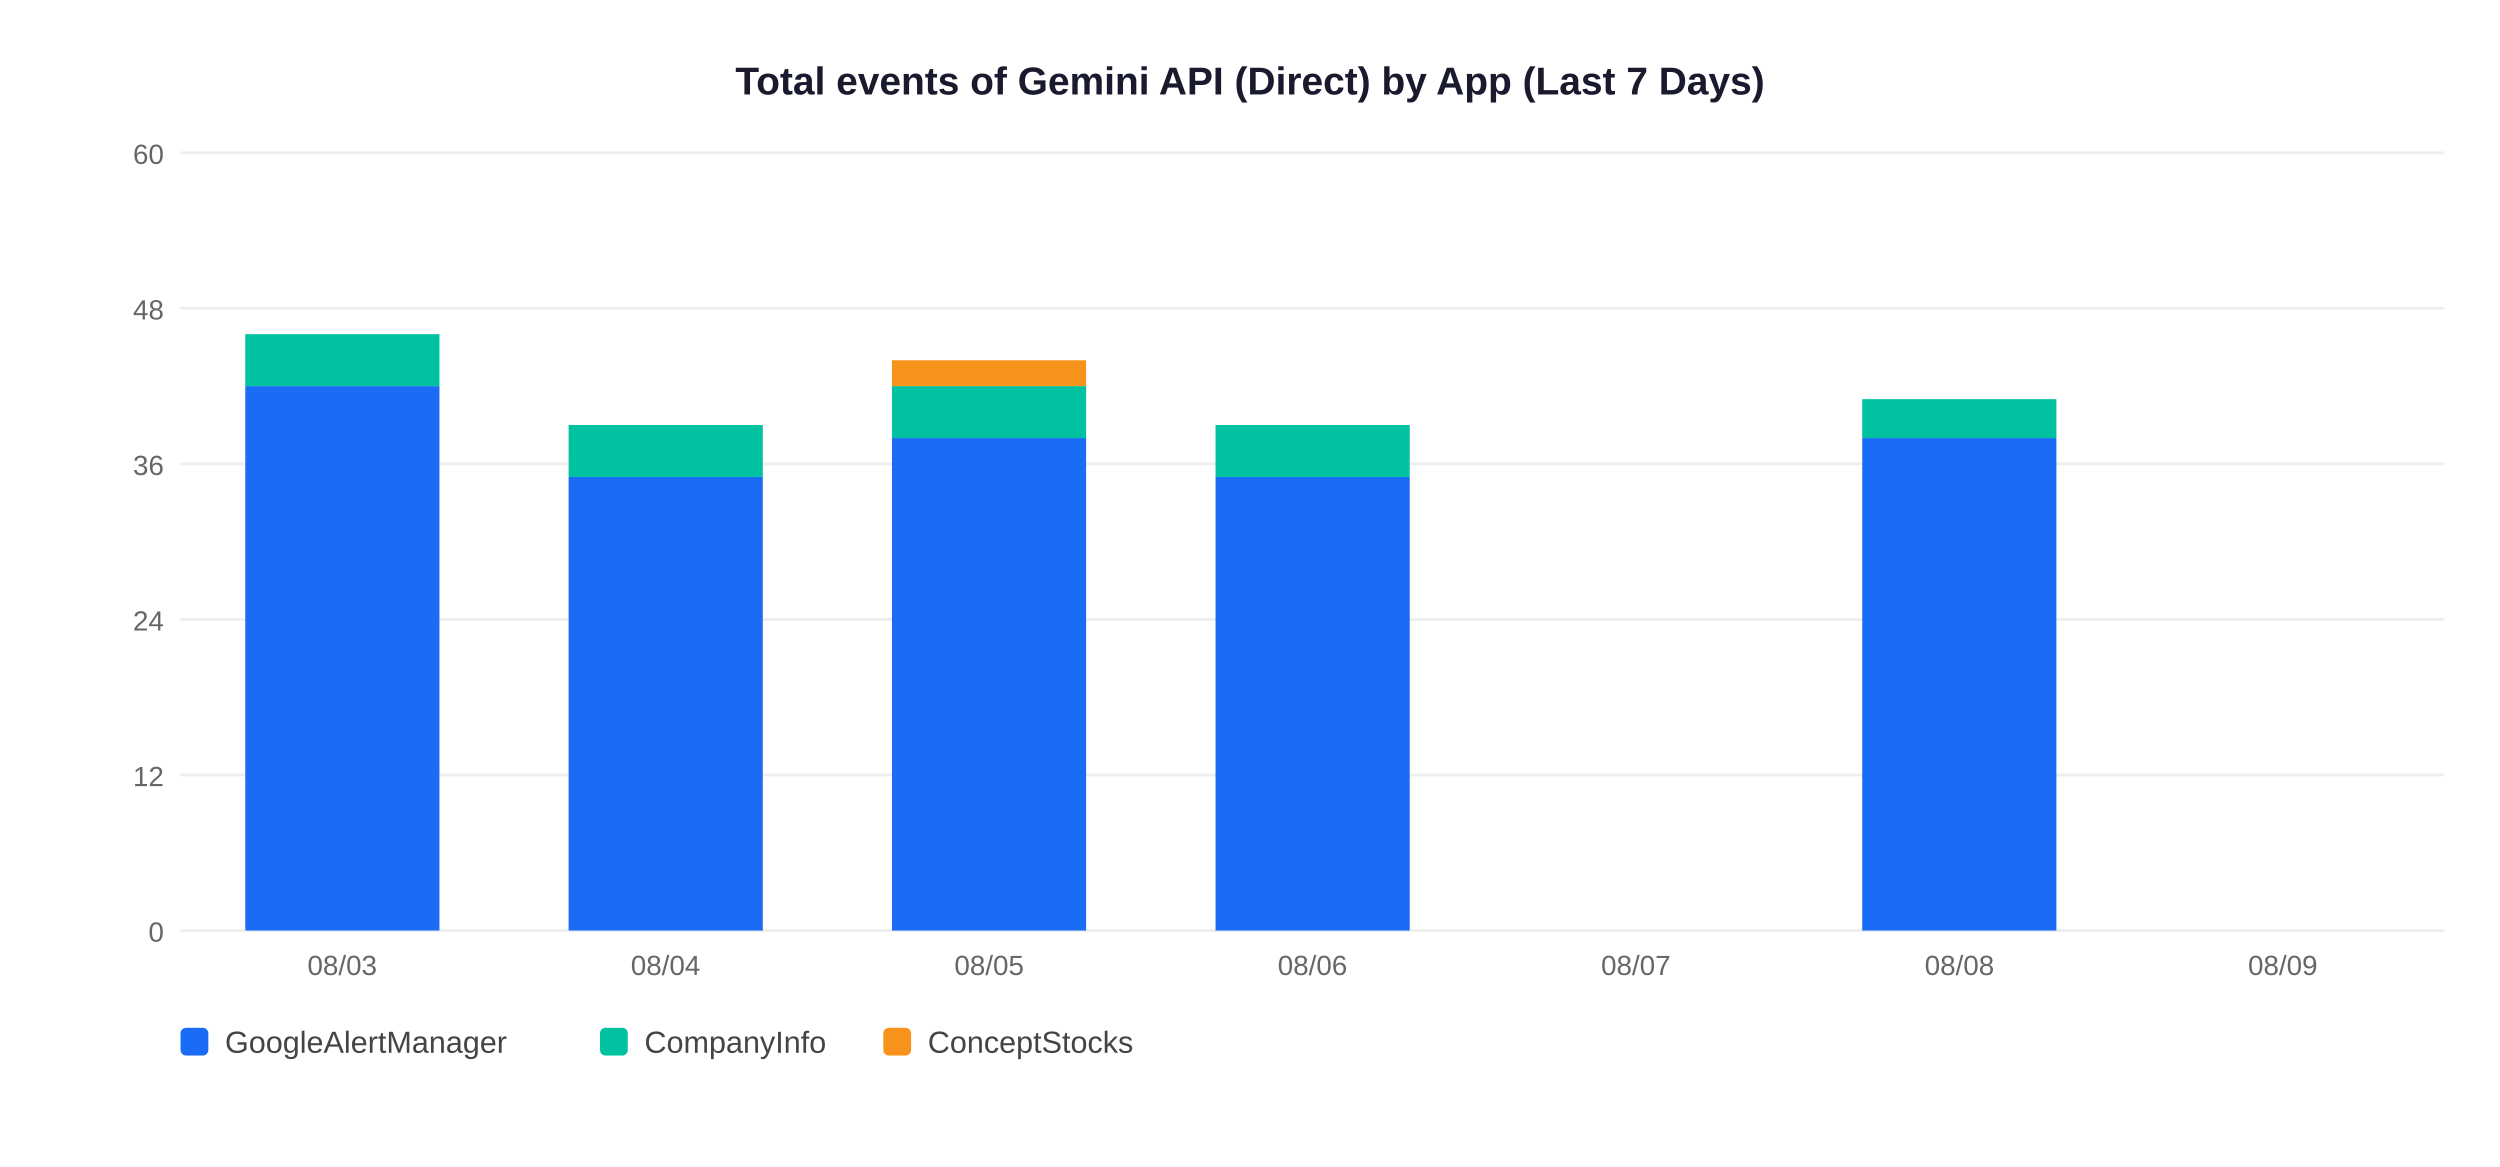
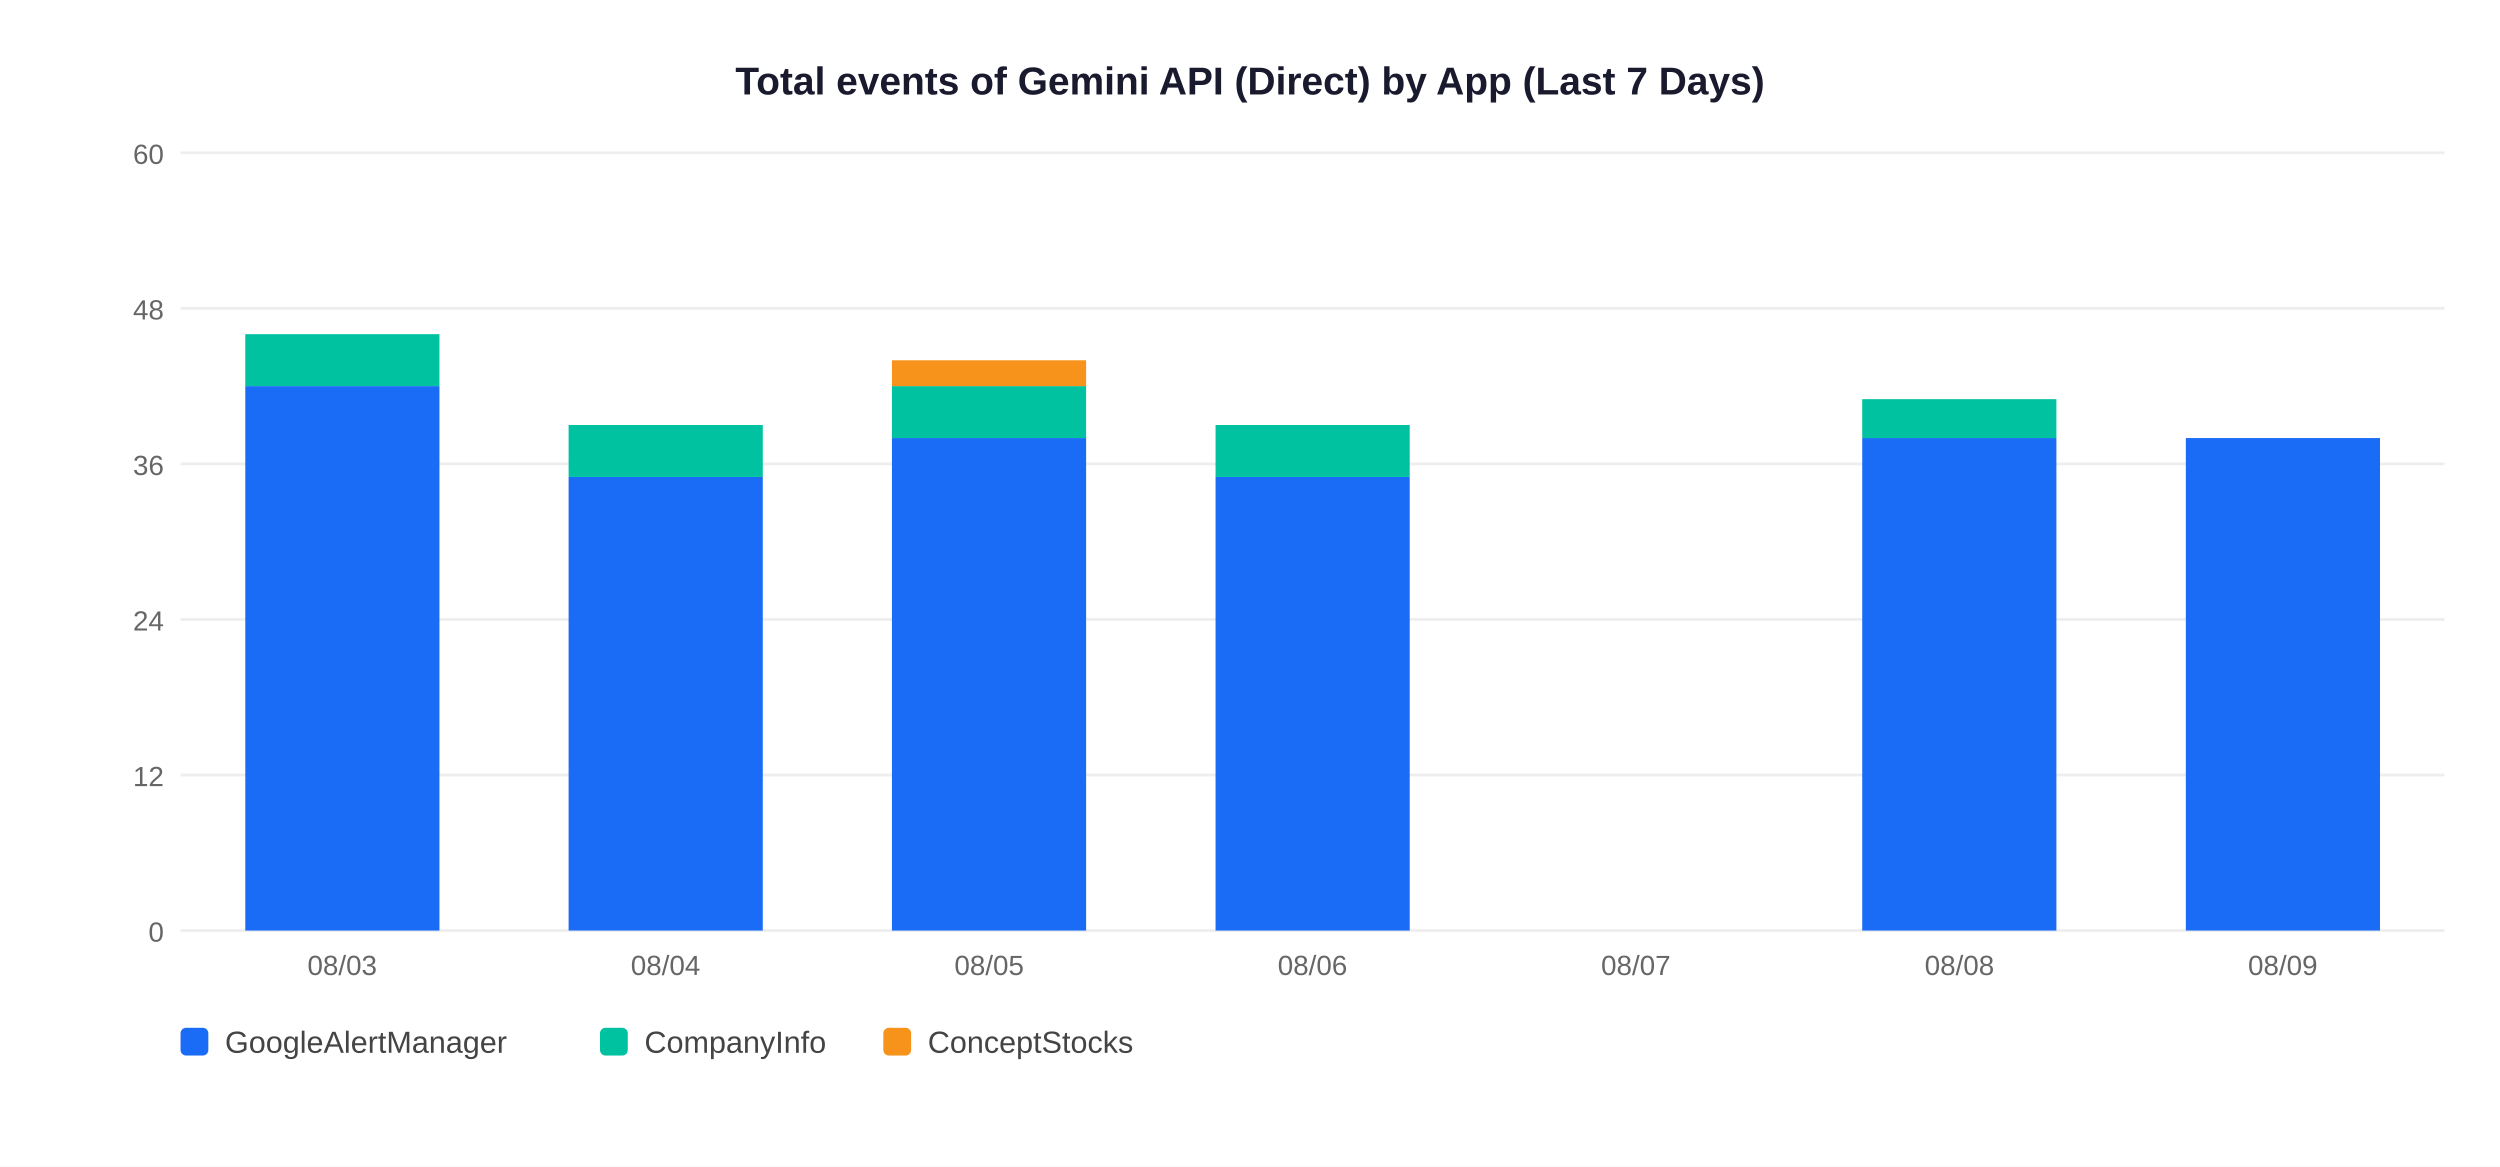
<svg xmlns="http://www.w3.org/2000/svg" width="900" height="420">
  <rect width="900" height="420" fill="white" />
  <text x="450" y="34" text-anchor="middle" font-size="14" font-weight="bold" font-family="Arial,sans-serif" fill="#1a1a2e">Total events of Gemini API (Direct) by App (Last 7 Days)</text>
  <line x1="65" y1="335" x2="880" y2="335" stroke="#EEEEEE" stroke-width="1" />
  <text x="59" y="339" text-anchor="end" font-size="10" font-family="Arial,sans-serif" fill="#666">0</text>
  <line x1="65" y1="279" x2="880" y2="279" stroke="#EEEEEE" stroke-width="1" />
  <text x="59" y="283" text-anchor="end" font-size="10" font-family="Arial,sans-serif" fill="#666">12</text>
  <line x1="65" y1="223" x2="880" y2="223" stroke="#EEEEEE" stroke-width="1" />
  <text x="59" y="227" text-anchor="end" font-size="10" font-family="Arial,sans-serif" fill="#666">24</text>
  <line x1="65" y1="167" x2="880" y2="167" stroke="#EEEEEE" stroke-width="1" />
  <text x="59" y="171" text-anchor="end" font-size="10" font-family="Arial,sans-serif" fill="#666">36</text>
  <line x1="65" y1="111" x2="880" y2="111" stroke="#EEEEEE" stroke-width="1" />
  <text x="59" y="115" text-anchor="end" font-size="10" font-family="Arial,sans-serif" fill="#666">48</text>
  <line x1="65" y1="55" x2="880" y2="55" stroke="#EEEEEE" stroke-width="1" />
  <text x="59" y="59" text-anchor="end" font-size="10" font-family="Arial,sans-serif" fill="#666">60</text>
  <rect x="88.3" y="139.0" width="69.9" height="196.0" fill="#1A6CF7" />
  <rect x="88.3" y="120.3" width="69.9" height="18.7" fill="#00C2A0" />
  <text x="123.2" y="351" text-anchor="middle" font-size="10" font-family="Arial,sans-serif" fill="#666">08/03</text>
  <rect x="204.7" y="171.7" width="69.9" height="163.3" fill="#1A6CF7" />
  <rect x="204.7" y="153.0" width="69.9" height="18.7" fill="#00C2A0" />
  <text x="239.6" y="351" text-anchor="middle" font-size="10" font-family="Arial,sans-serif" fill="#666">08/04</text>
  <rect x="321.1" y="157.7" width="69.9" height="177.3" fill="#1A6CF7" />
  <rect x="321.1" y="139.0" width="69.9" height="18.7" fill="#00C2A0" />
  <rect x="321.1" y="129.7" width="69.9" height="9.3" fill="#F7931A" />
  <text x="356.1" y="351" text-anchor="middle" font-size="10" font-family="Arial,sans-serif" fill="#666">08/05</text>
  <rect x="437.6" y="171.7" width="69.9" height="163.3" fill="#1A6CF7" />
  <rect x="437.6" y="153.0" width="69.9" height="18.7" fill="#00C2A0" />
  <text x="472.5" y="351" text-anchor="middle" font-size="10" font-family="Arial,sans-serif" fill="#666">08/06</text>
  <text x="588.9" y="351" text-anchor="middle" font-size="10" font-family="Arial,sans-serif" fill="#666">08/07</text>
  <rect x="670.4" y="157.7" width="69.9" height="177.3" fill="#1A6CF7" />
  <rect x="670.4" y="143.7" width="69.9" height="14.0" fill="#00C2A0" />
  <text x="705.4" y="351" text-anchor="middle" font-size="10" font-family="Arial,sans-serif" fill="#666">08/08</text>
+   <rect x="786.9" y="157.7" width="69.9" height="177.3" fill="#1A6CF7" />
  <text x="821.8" y="351" text-anchor="middle" font-size="10" font-family="Arial,sans-serif" fill="#666">08/09</text>
  <rect x="65" y="370" width="10" height="10" rx="2" fill="#1A6CF7" />
  <text x="81" y="379" font-size="11" font-family="Arial,sans-serif" fill="#444">GoogleAlertManager</text>
  <rect x="216" y="370" width="10" height="10" rx="2" fill="#00C2A0" />
  <text x="232" y="379" font-size="11" font-family="Arial,sans-serif" fill="#444">CompanyInfo</text>
  <rect x="318" y="370" width="10" height="10" rx="2" fill="#F7931A" />
  <text x="334" y="379" font-size="11" font-family="Arial,sans-serif" fill="#444">ConceptStocks</text>
</svg>
